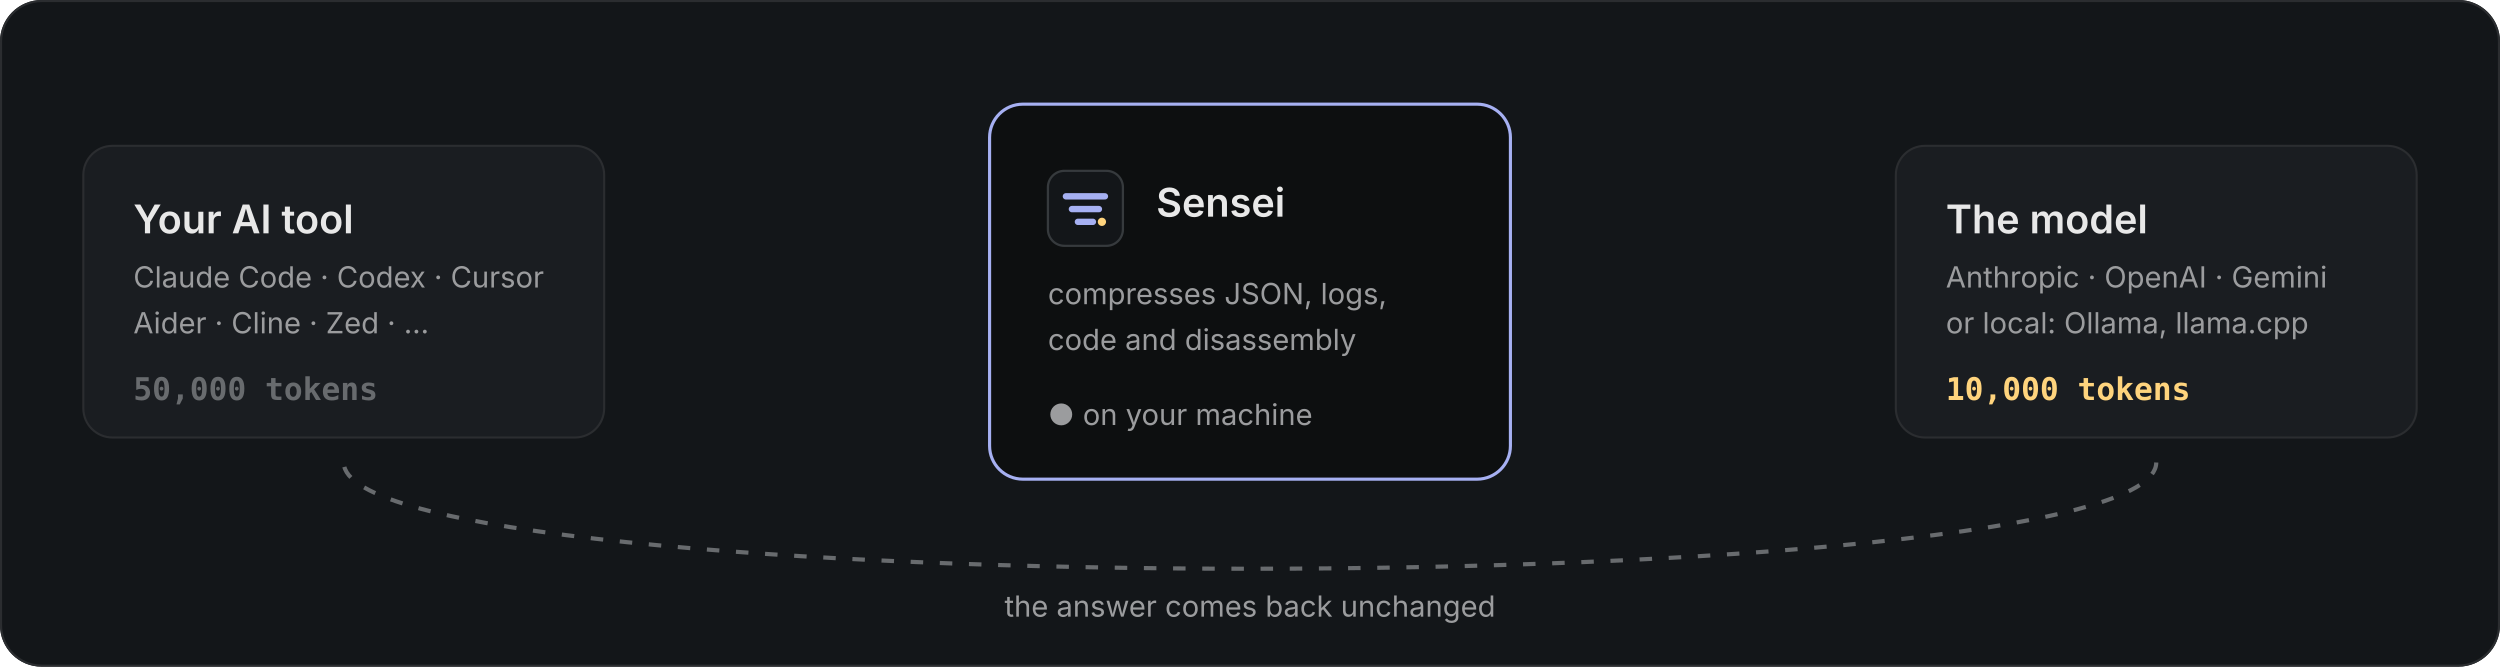
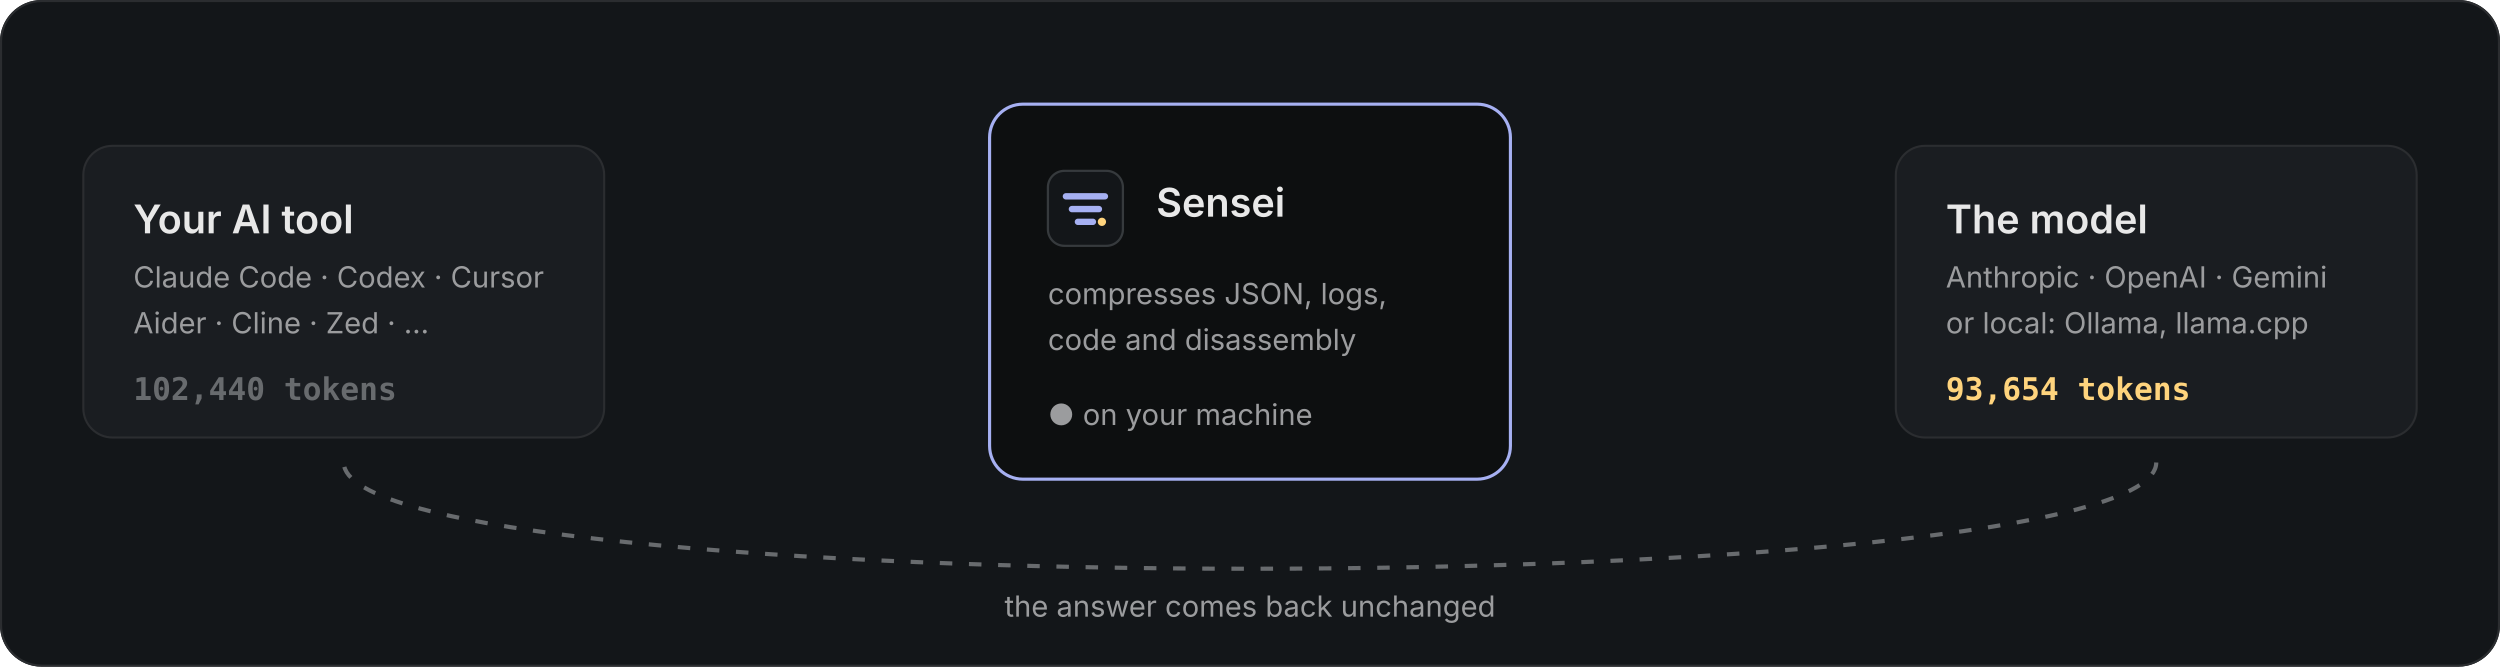
<svg xmlns="http://www.w3.org/2000/svg" width="1200" height="320" viewBox="0 0 1200 320" role="img" aria-labelledby="t d">
  <style>
  .card { fill: #1a1d21; stroke: #2b2d30; }
  .mid { fill: #0d0f10; stroke: #a6b0f2; stroke-width: 1.5; }
  .h { font: 600 19px Inter, 'Segoe UI', -apple-system, BlinkMacSystemFont, Helvetica, Arial, sans-serif; fill: #e8e8e8; }
  .s { font: 400 14px Inter, 'Segoe UI', -apple-system, BlinkMacSystemFont, Helvetica, Arial, sans-serif; fill: #9b9c9e; }
  .n { font: 700 15px 'JetBrains Mono', 'Cascadia Mono', ui-monospace, Menlo, Consolas, monospace; }
  .pkt { fill: #7989ec; }
  .in { animation: goIn 2.75s linear infinite; }
  .out { animation: goOut 2.75s linear infinite; fill: #ffd47d; }
  .back { stroke: #686b6e; stroke-width: 2; stroke-dasharray: 6 8; fill: none; animation: dash 1.4s linear infinite; }
  .pulse { animation: pulse 2.75s ease-in-out infinite; transform-box: fill-box; transform-origin: center; }
  @keyframes goIn { 0% { transform: translateX(0); opacity: 1; } 100% { transform: translateX(330px); opacity: 1; } }
  @keyframes goOut { 0% { transform: translateX(0); opacity: 1; } 100% { transform: translateX(240px); opacity: 1; } }
  @keyframes dash { to { stroke-dashoffset: 28; } }
  @keyframes pulse { 0%,100% { opacity: .55; } 50% { opacity: 1; } }
  @media (prefers-reduced-motion: reduce) {
    * { animation: none !important; }
  }
</style>
  <rect width="1200" height="320" rx="20" fill="#131619" />
  <rect x="0.5" y="0.5" width="1199" height="319" rx="19.5" fill="none" stroke="#2b2d30" />
  <rect class="card" x="40" y="70" width="250" height="140" rx="14" />
  <text x="64" y="112" class="h">Your AI tool</text>
  <text x="64" y="138" class="s">Claude Code · Codex · Cursor</text>
  <text x="64" y="160" class="s">Aider · Cline · Zed · …</text>
-   <text x="64" y="192" class="n" fill="#686b6e">50,000 tokens</text>
+   <text x="64" y="192" class="n" fill="#686b6e">102,440 tokens</text>
  <rect class="mid" x="475" y="50" width="250" height="180" rx="16" />
  <g transform="translate(503 82) scale(0.36)">
    <rect width="100" height="100" rx="22" fill="#131619" stroke="#363a3d" stroke-width="3" />
    <path d="M24 34h52M32 51h36M40 68h20" stroke="#a6b0f2" stroke-width="8.5" stroke-linecap="round" />
    <circle cx="72" cy="68" r="5.5" fill="#ffd47d" />
  </g>
  <text x="555" y="104" class="h">Sensei</text>
  <text x="503" y="146" class="s">compresses JSON, logs,</text>
  <text x="503" y="168" class="s">code and disassembly</text>
  <text x="503" y="204" class="s pulse" fill="#4ac97e">● on your machine</text>
  <rect class="card" x="910" y="70" width="250" height="140" rx="14" />
  <text x="934" y="112" class="h">The model</text>
  <text x="934" y="138" class="s">Anthropic · OpenAI · Gemini</text>
  <text x="934" y="160" class="s">or local: Ollama, llama.cpp</text>
-   <text x="934" y="192" class="n" fill="#ffd47d">10,000 tokens</text>
+   <text x="934" y="192" class="n" fill="#ffd47d">93,654 tokens</text>
  <defs>
    <clipPath id="laneL">
      <rect x="0" y="-4" width="185" height="96" />
    </clipPath>
    <clipPath id="laneR">
      <rect x="0" y="-4" width="185" height="96" />
    </clipPath>
  </defs>
  <g transform="translate(290 100)">
    <g clip-path="url(#laneL)">
      <rect class="pkt in" style="animation-delay:0.00s" x="-120" y="0" width="120" height="10" rx="5" />
      <rect class="pkt in" style="animation-delay:0.55s" x="-96" y="18" width="96" height="10" rx="5" />
      <rect class="pkt in" style="animation-delay:1.10s" x="-132" y="36" width="132" height="10" rx="5" />
      <rect class="pkt in" style="animation-delay:1.65s" x="-84" y="54" width="84" height="10" rx="5" />
      <rect class="pkt in" style="animation-delay:2.20s" x="-110" y="72" width="110" height="10" rx="5" />
    </g>
  </g>
  <g transform="translate(725 100)">
    <g clip-path="url(#laneR)">
      <rect class="pkt out" style="animation-delay:0.35s" x="-34" y="0" width="34" height="10" rx="5" />
      <rect class="pkt out" style="animation-delay:0.90s" x="-26" y="18" width="26" height="10" rx="5" />
      <rect class="pkt out" style="animation-delay:1.45s" x="-40" y="36" width="40" height="10" rx="5" />
      <rect class="pkt out" style="animation-delay:2.00s" x="-22" y="54" width="22" height="10" rx="5" />
      <rect class="pkt out" style="animation-delay:2.55s" x="-30" y="72" width="30" height="10" rx="5" />
    </g>
  </g>
  <path class="back" d="M1035 222 C 1035 290, 165 290, 165 222" />
  <text x="600" y="296" text-anchor="middle" class="s">the answer comes back unchanged</text>
</svg>
